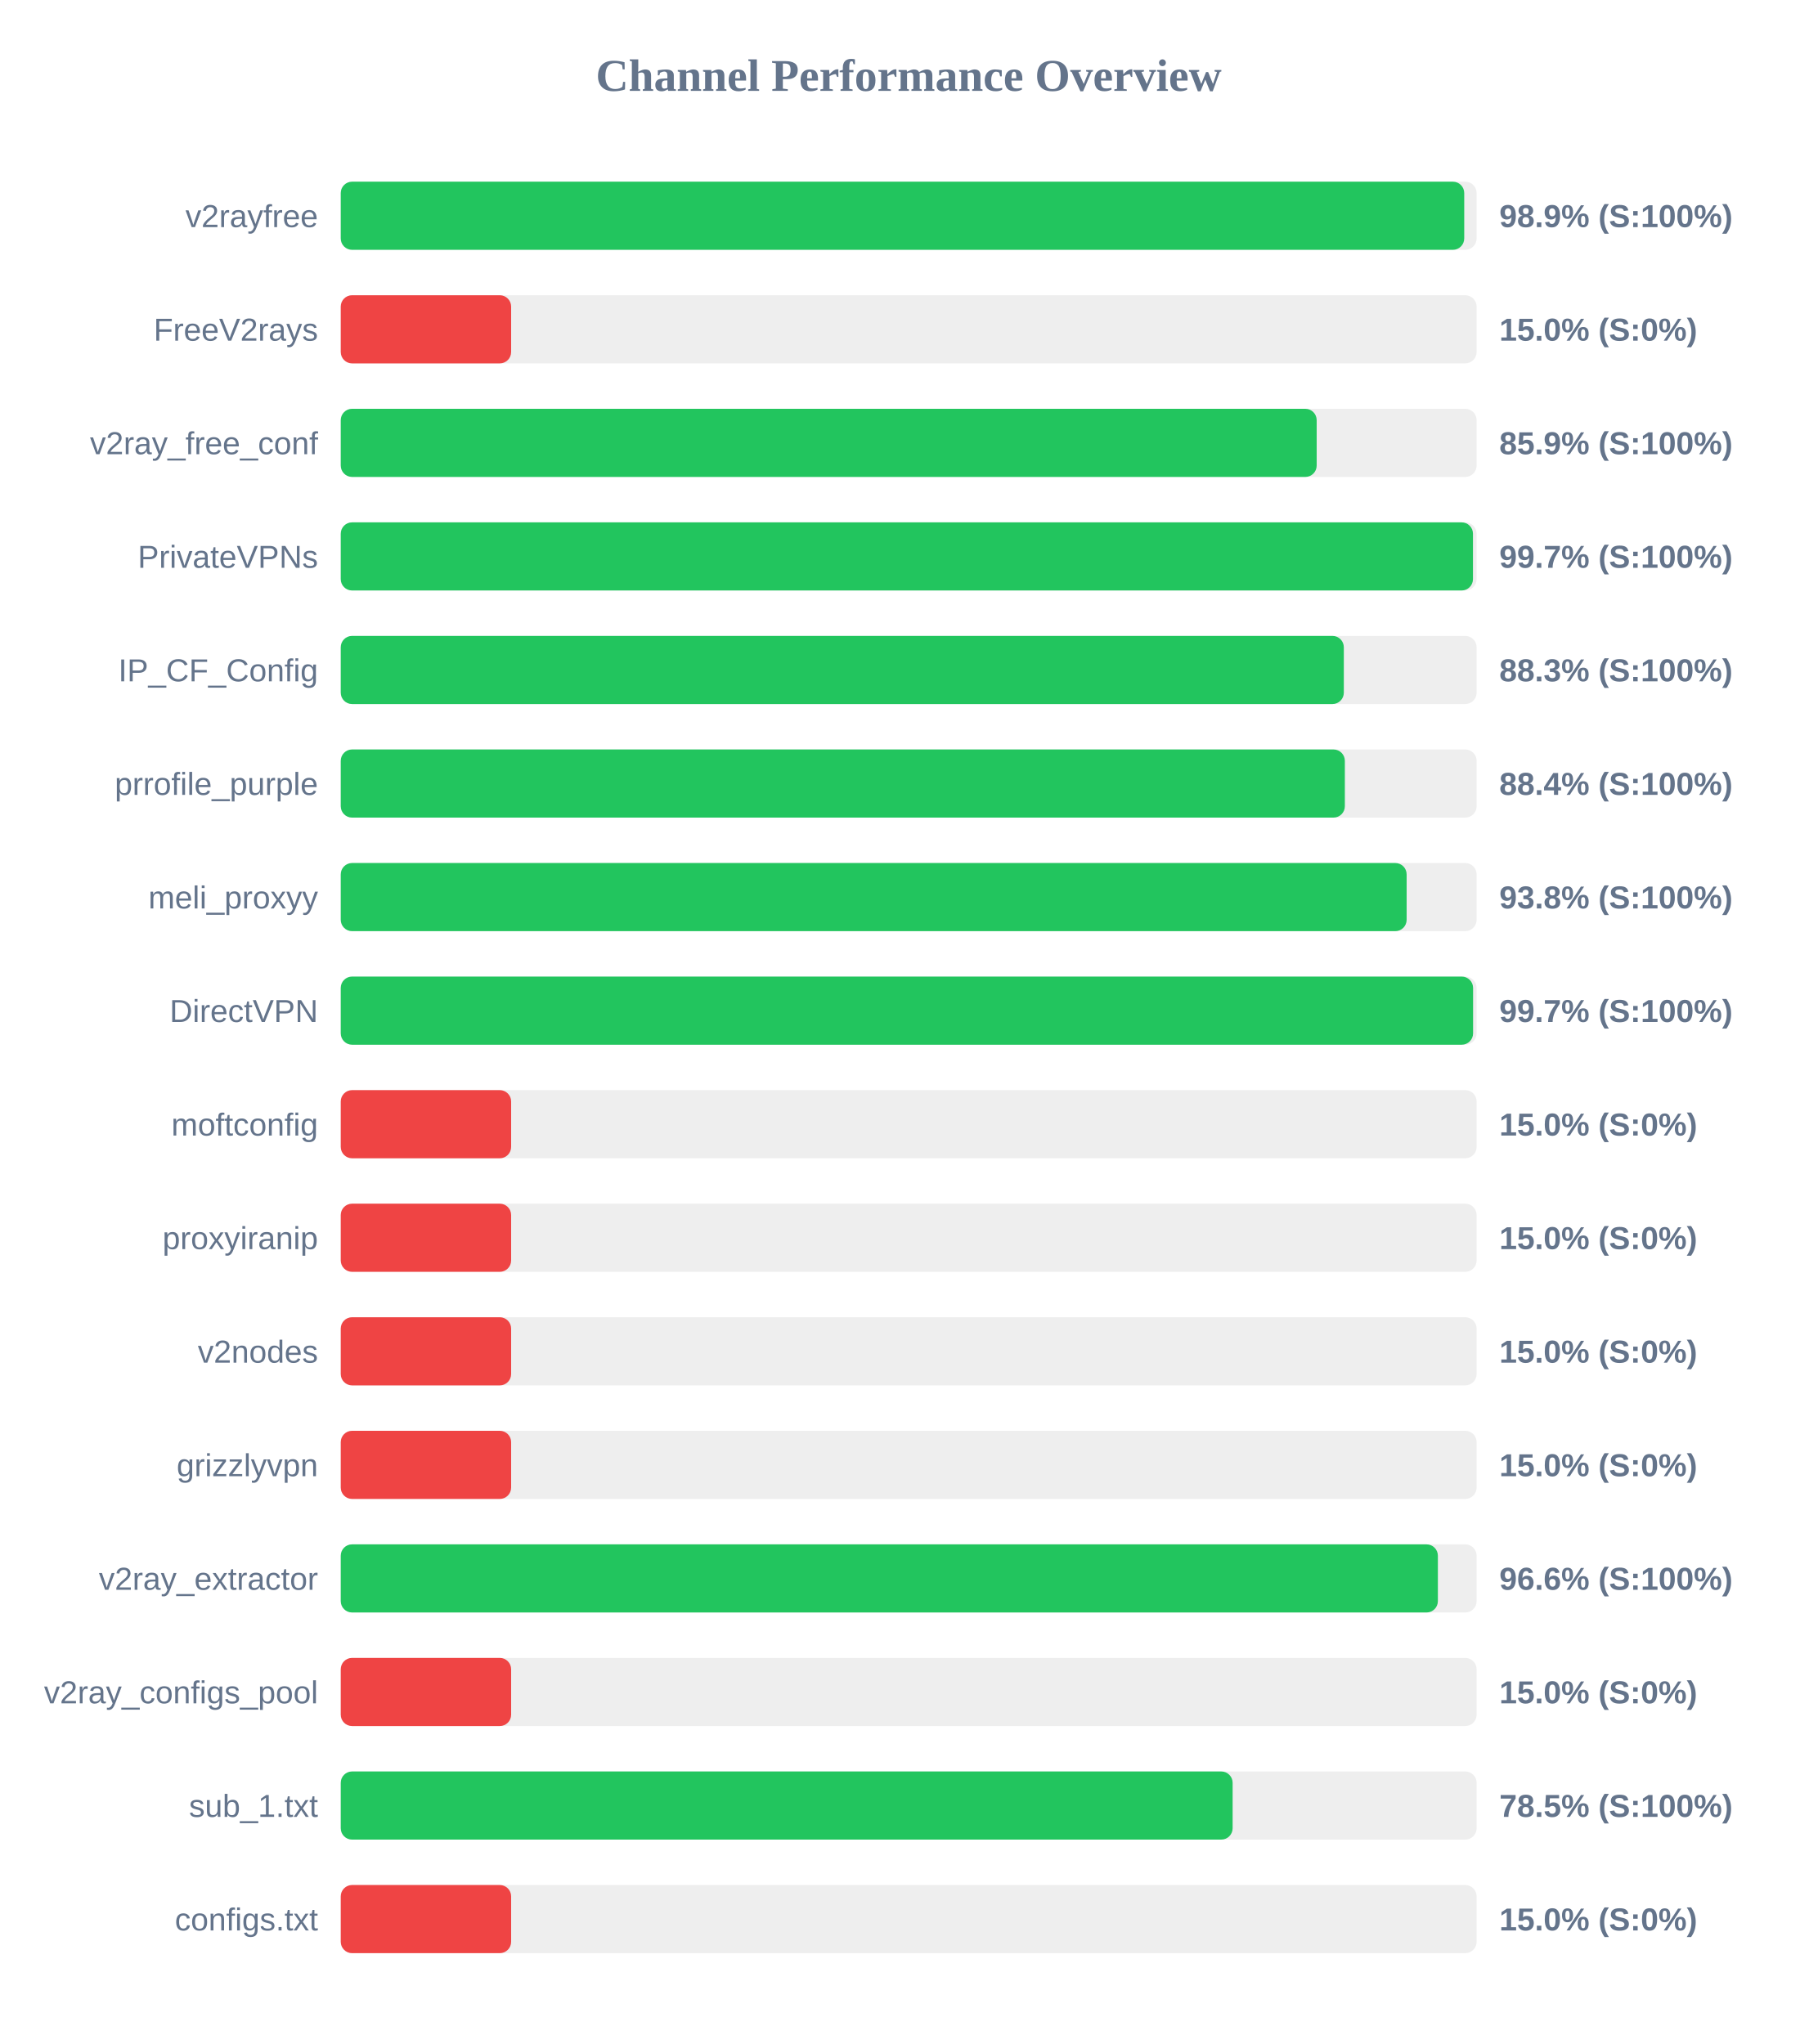
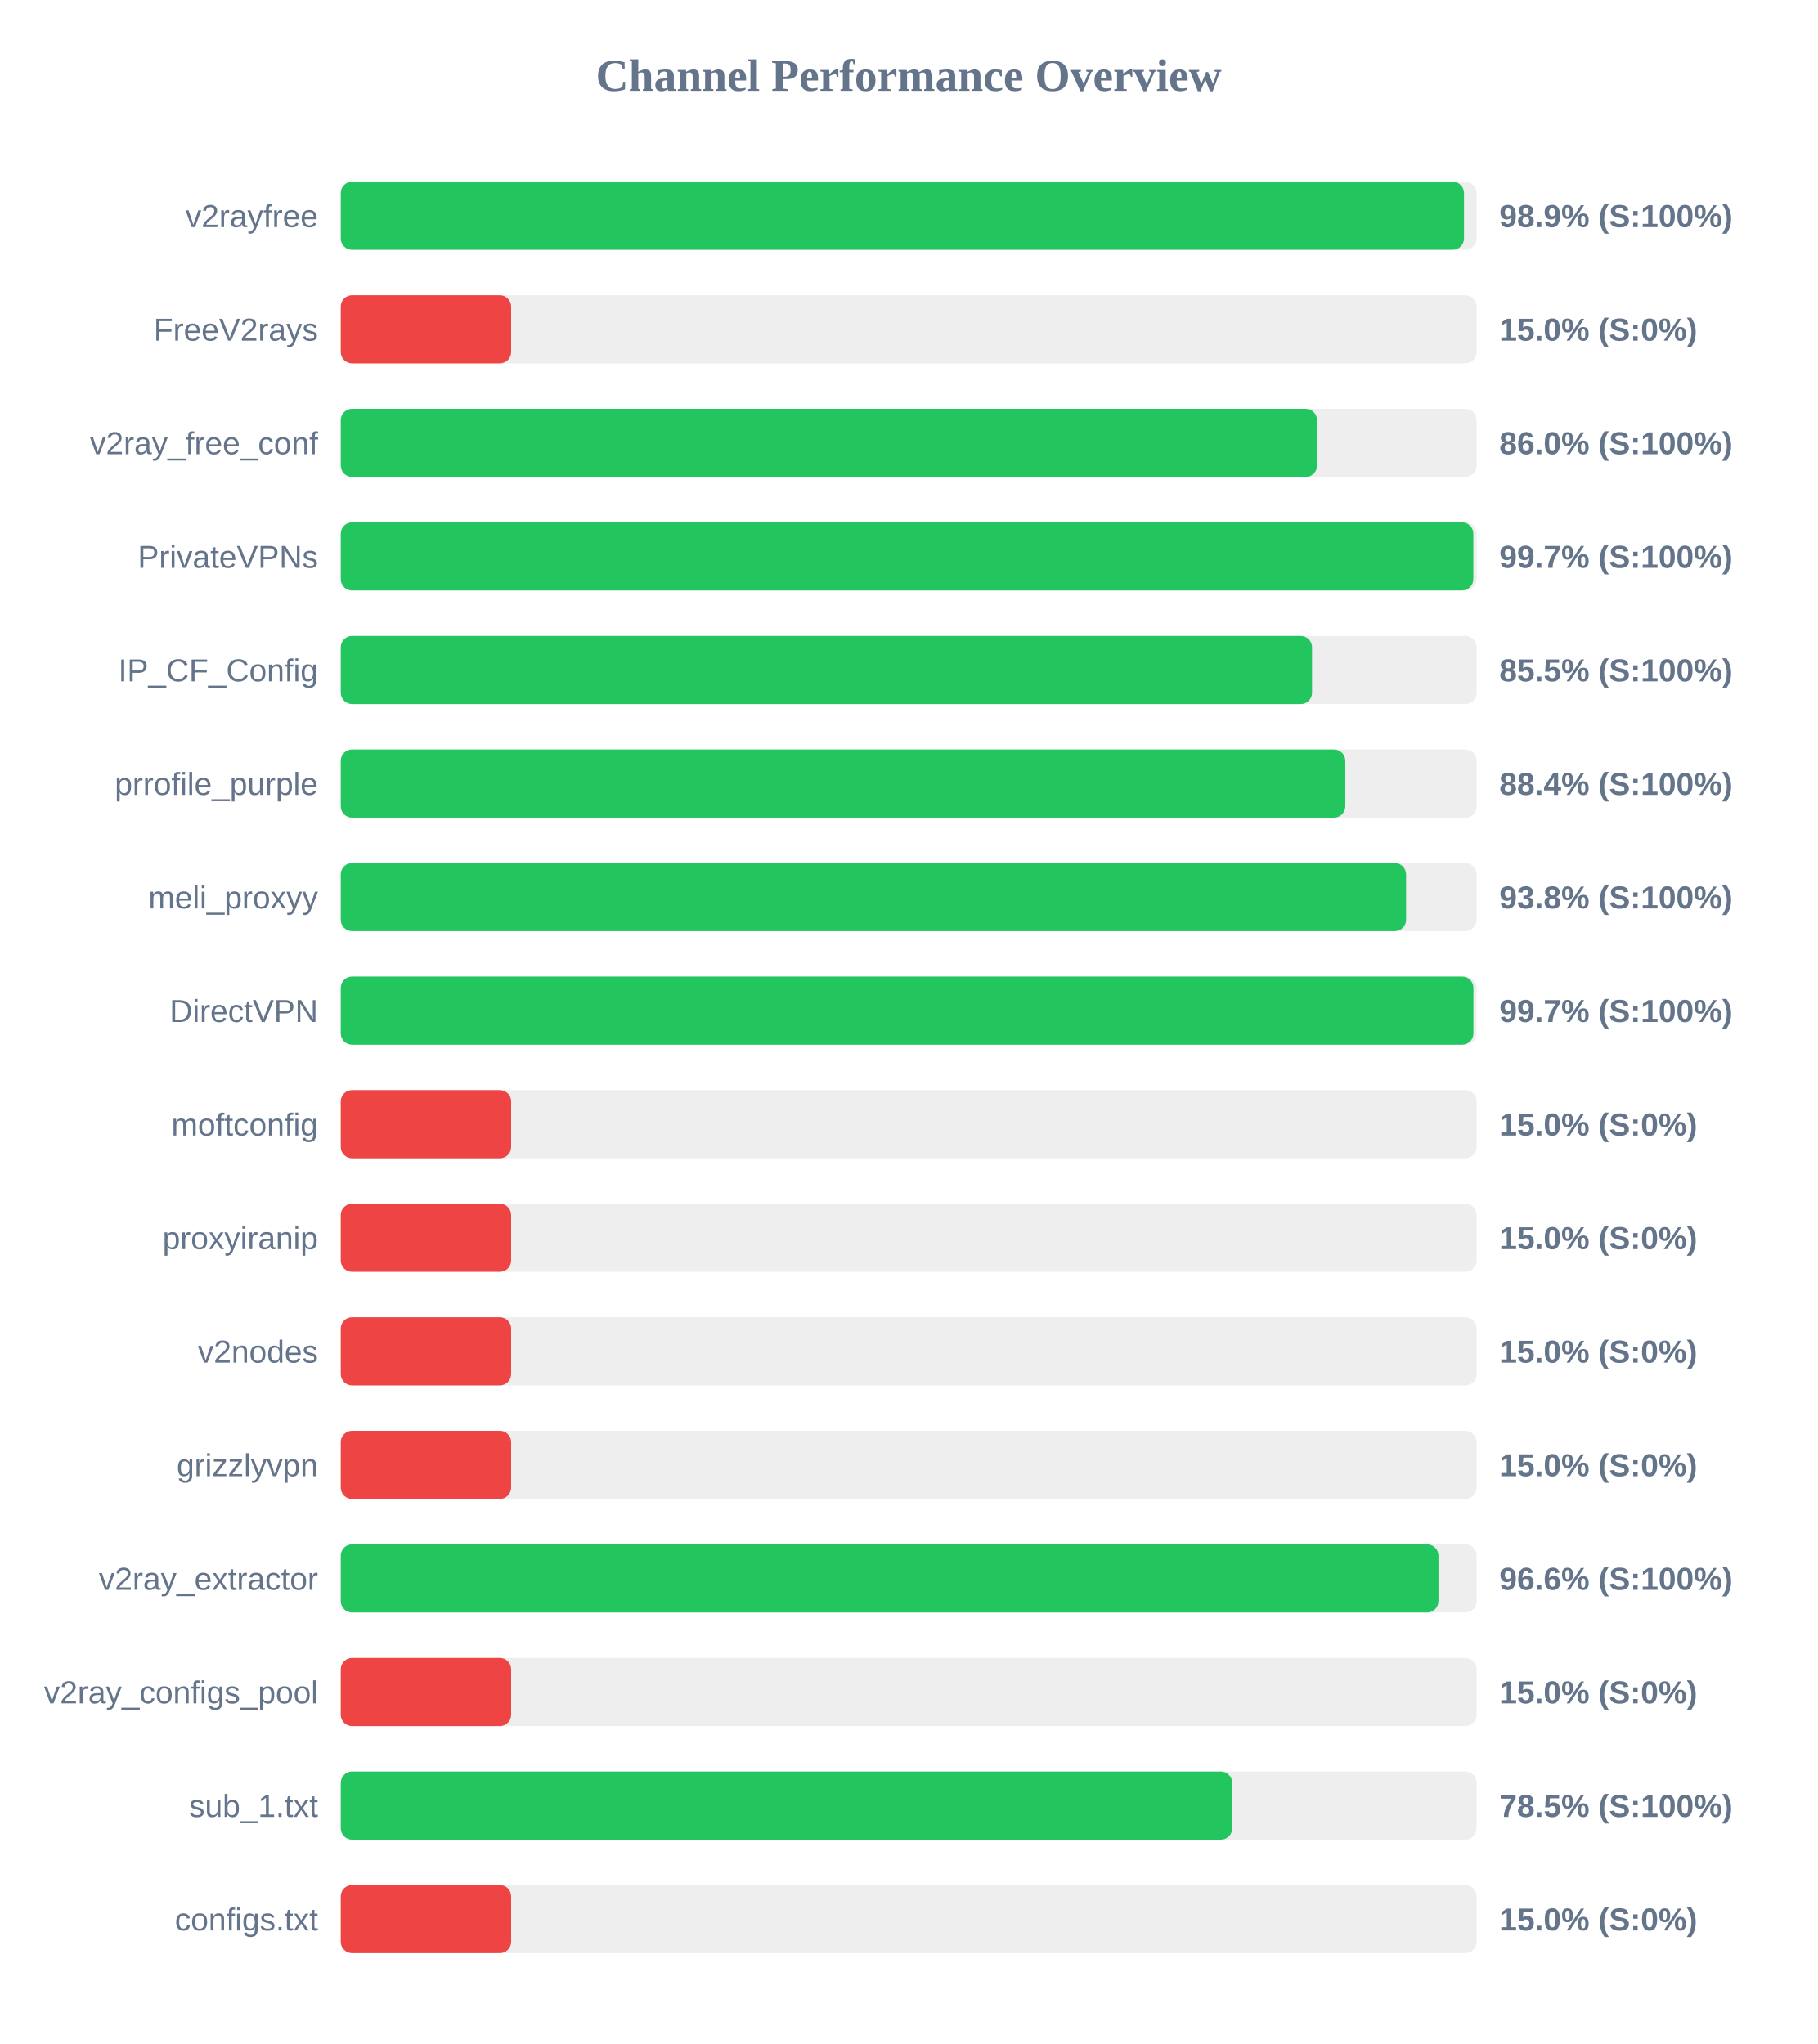
<svg xmlns="http://www.w3.org/2000/svg" width="800" height="900" version="1.1">
  <style>
        .row { font: 14px Arial; fill: #64748b; }
        .score { font: bold 14px Arial; fill: #64748b; }
    </style>
  <text x="400" y="40" text-anchor="middle" font-size="20px" font-weight="bold" fill="#64748b">Channel Performance Overview</text>
  <rect x="150" y="80" width="500" height="30" fill="#eee" rx="5" />
-   <rect x="150" y="80" width="494.55" height="30" fill="#22c55e" rx="5" />
+   <rect x="150" y="80" width="494.45" height="30" fill="#22c55e" rx="5" />
  <text x="140" y="100" text-anchor="end" class="row">v2rayfree</text>
  <text x="660" y="100" text-anchor="start" class="score">98.9% (S:100%)</text>
  <rect x="150" y="130" width="500" height="30" fill="#eee" rx="5" />
  <rect x="150" y="130" width="75.0" height="30" fill="#ef4444" rx="5" />
  <text x="140" y="150" text-anchor="end" class="row">FreeV2rays</text>
  <text x="660" y="150" text-anchor="start" class="score">15.0% (S:0%)</text>
  <rect x="150" y="180" width="500" height="30" fill="#eee" rx="5" />
-   <rect x="150" y="180" width="429.6" height="30" fill="#22c55e" rx="5" />
+   <rect x="150" y="180" width="429.75" height="30" fill="#22c55e" rx="5" />
  <text x="140" y="200" text-anchor="end" class="row">v2ray_free_conf</text>
-   <text x="660" y="200" text-anchor="start" class="score">85.9% (S:100%)</text>
+   <text x="660" y="200" text-anchor="start" class="score">86.0% (S:100%)</text>
  <rect x="150" y="230" width="500" height="30" fill="#eee" rx="5" />
-   <rect x="150" y="230" width="498.4" height="30" fill="#22c55e" rx="5" />
+   <rect x="150" y="230" width="498.55" height="30" fill="#22c55e" rx="5" />
  <text x="140" y="250" text-anchor="end" class="row">PrivateVPNs</text>
  <text x="660" y="250" text-anchor="start" class="score">99.7% (S:100%)</text>
  <rect x="150" y="280" width="500" height="30" fill="#eee" rx="5" />
-   <rect x="150" y="280" width="441.55" height="30" fill="#22c55e" rx="5" />
+   <rect x="150" y="280" width="427.55" height="30" fill="#22c55e" rx="5" />
  <text x="140" y="300" text-anchor="end" class="row">IP_CF_Config</text>
-   <text x="660" y="300" text-anchor="start" class="score">88.3% (S:100%)</text>
+   <text x="660" y="300" text-anchor="start" class="score">85.5% (S:100%)</text>
  <rect x="150" y="330" width="500" height="30" fill="#eee" rx="5" />
-   <rect x="150" y="330" width="442.0" height="30" fill="#22c55e" rx="5" />
+   <rect x="150" y="330" width="442.2" height="30" fill="#22c55e" rx="5" />
  <text x="140" y="350" text-anchor="end" class="row">prrofile_purple</text>
  <text x="660" y="350" text-anchor="start" class="score">88.4% (S:100%)</text>
  <rect x="150" y="380" width="500" height="30" fill="#eee" rx="5" />
-   <rect x="150" y="380" width="469.2" height="30" fill="#22c55e" rx="5" />
+   <rect x="150" y="380" width="468.95" height="30" fill="#22c55e" rx="5" />
  <text x="140" y="400" text-anchor="end" class="row">meli_proxyy</text>
  <text x="660" y="400" text-anchor="start" class="score">93.8% (S:100%)</text>
  <rect x="150" y="430" width="500" height="30" fill="#eee" rx="5" />
-   <rect x="150" y="430" width="498.45" height="30" fill="#22c55e" rx="5" />
+   <rect x="150" y="430" width="498.6" height="30" fill="#22c55e" rx="5" />
  <text x="140" y="450" text-anchor="end" class="row">DirectVPN</text>
  <text x="660" y="450" text-anchor="start" class="score">99.7% (S:100%)</text>
  <rect x="150" y="480" width="500" height="30" fill="#eee" rx="5" />
  <rect x="150" y="480" width="75.0" height="30" fill="#ef4444" rx="5" />
  <text x="140" y="500" text-anchor="end" class="row">moftconfig</text>
  <text x="660" y="500" text-anchor="start" class="score">15.0% (S:0%)</text>
  <rect x="150" y="530" width="500" height="30" fill="#eee" rx="5" />
  <rect x="150" y="530" width="75.0" height="30" fill="#ef4444" rx="5" />
  <text x="140" y="550" text-anchor="end" class="row">proxyiranip</text>
  <text x="660" y="550" text-anchor="start" class="score">15.0% (S:0%)</text>
  <rect x="150" y="580" width="500" height="30" fill="#eee" rx="5" />
  <rect x="150" y="580" width="75.0" height="30" fill="#ef4444" rx="5" />
  <text x="140" y="600" text-anchor="end" class="row">v2nodes</text>
  <text x="660" y="600" text-anchor="start" class="score">15.0% (S:0%)</text>
  <rect x="150" y="630" width="500" height="30" fill="#eee" rx="5" />
  <rect x="150" y="630" width="75.0" height="30" fill="#ef4444" rx="5" />
  <text x="140" y="650" text-anchor="end" class="row">grizzlyvpn</text>
  <text x="660" y="650" text-anchor="start" class="score">15.0% (S:0%)</text>
  <rect x="150" y="680" width="500" height="30" fill="#eee" rx="5" />
-   <rect x="150" y="680" width="482.95" height="30" fill="#22c55e" rx="5" />
+   <rect x="150" y="680" width="483.2" height="30" fill="#22c55e" rx="5" />
  <text x="140" y="700" text-anchor="end" class="row">v2ray_extractor</text>
  <text x="660" y="700" text-anchor="start" class="score">96.6% (S:100%)</text>
  <rect x="150" y="730" width="500" height="30" fill="#eee" rx="5" />
  <rect x="150" y="730" width="75.0" height="30" fill="#ef4444" rx="5" />
  <text x="140" y="750" text-anchor="end" class="row">v2ray_configs_pool</text>
  <text x="660" y="750" text-anchor="start" class="score">15.0% (S:0%)</text>
  <rect x="150" y="780" width="500" height="30" fill="#eee" rx="5" />
-   <rect x="150" y="780" width="392.6" height="30" fill="#22c55e" rx="5" />
+   <rect x="150" y="780" width="392.4" height="30" fill="#22c55e" rx="5" />
  <text x="140" y="800" text-anchor="end" class="row">sub_1.txt</text>
  <text x="660" y="800" text-anchor="start" class="score">78.5% (S:100%)</text>
  <rect x="150" y="830" width="500" height="30" fill="#eee" rx="5" />
  <rect x="150" y="830" width="75.0" height="30" fill="#ef4444" rx="5" />
  <text x="140" y="850" text-anchor="end" class="row">configs.txt</text>
  <text x="660" y="850" text-anchor="start" class="score">15.0% (S:0%)</text>
</svg>
